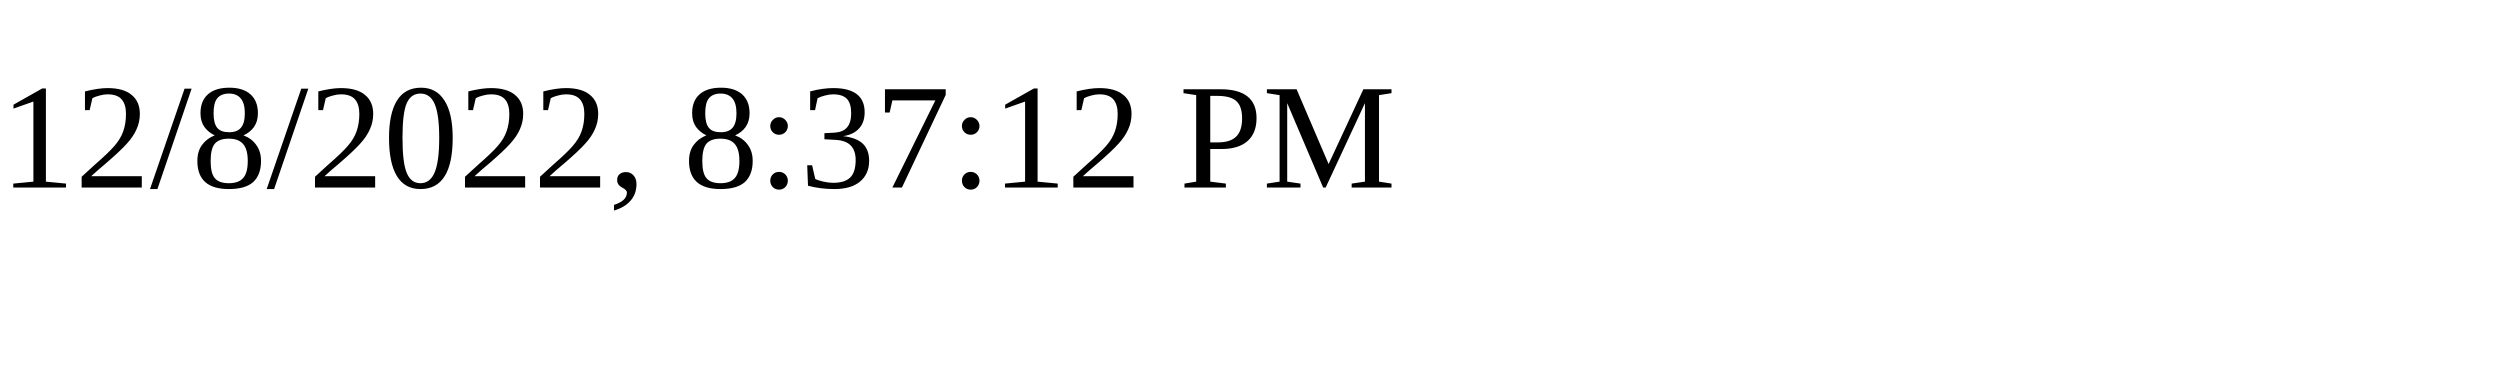
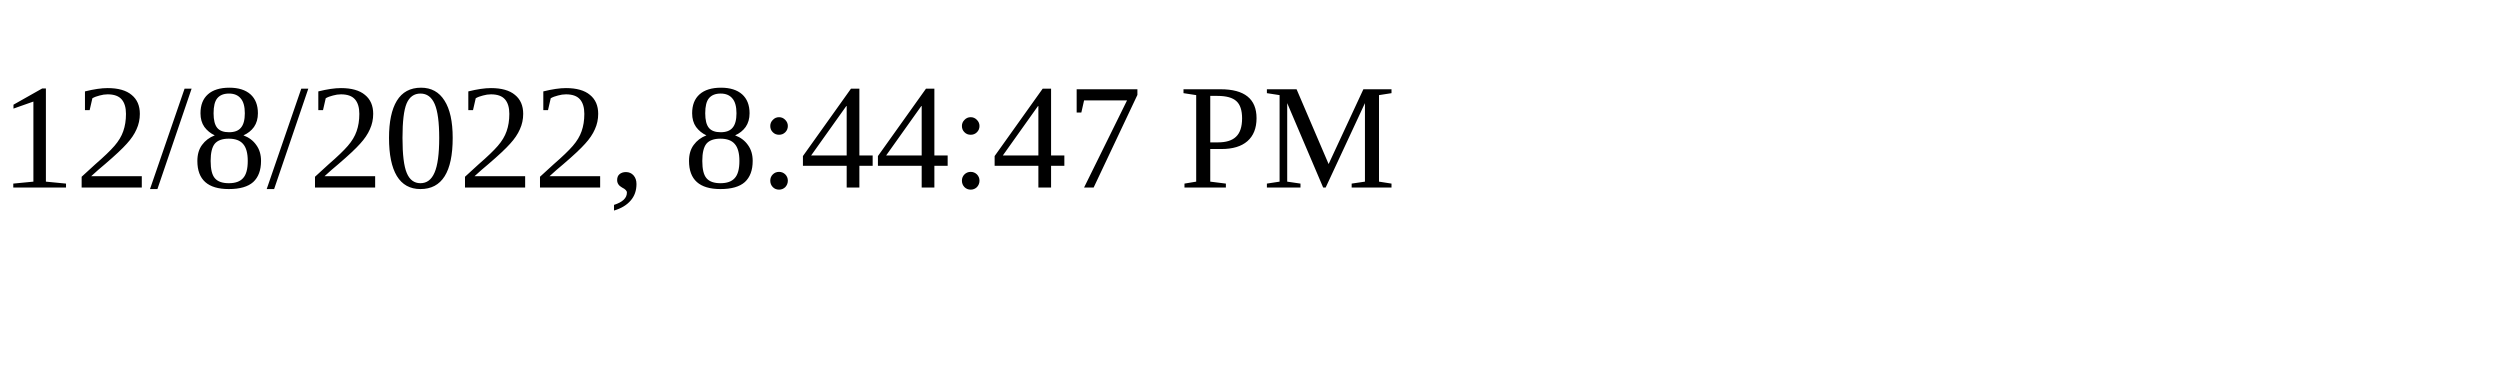
<svg xmlns="http://www.w3.org/2000/svg" height="30" width="200">
-   <text x="0" y="15">12/8/2022, 8:37:12 PM</text>
+   <text x="0" y="15">12/8/2022, 8:44:47 PM</text>
</svg>
